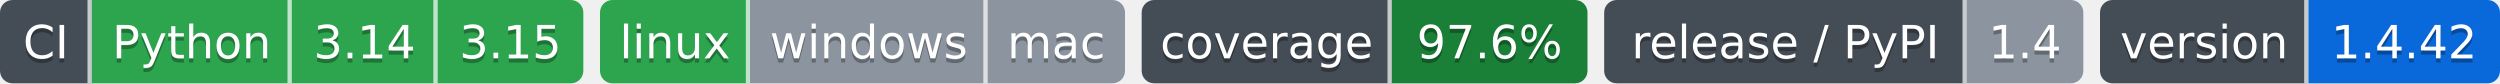
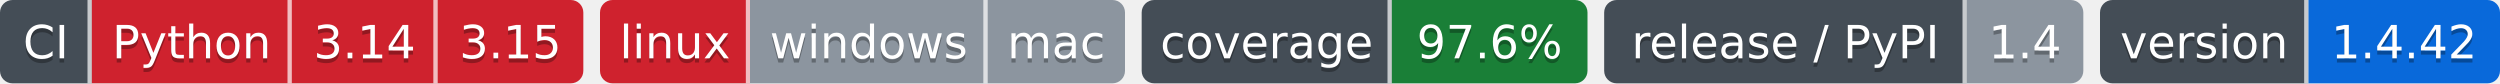
- <svg xmlns="http://www.w3.org/2000/svg" width="600" height="20" role="img" aria-label="Python: CI пройден; 3.14: CI пройден; 3.15: CI пройден; linux: CI пройден; windows: проверка не проводилась; mac: проверка не проводилась; 97.6%: покрытие 97.6%; 1.4: выпуск v1.4.0, на PyPI не публикуется; 1.4.42: версия 1.4.42">
-   <clipPath id="zc97638360">
+ <svg xmlns="http://www.w3.org/2000/svg" width="600" height="20" role="img" aria-label="Python: CI не пройден; 3.14: CI не пройден; 3.15: CI не пройден; linux: CI не пройден; windows: проверка не проводилась; mac: проверка не проводилась; 97.6%: покрытие 97.6%; 1.4: выпуск v1.4.0, на PyPI не публикуется; 1.4.42: версия 1.4.42">
+   <clipPath id="z9a5707780">
    <rect width="140" height="20" rx="3" x="0" />
  </clipPath>
-   <clipPath id="zc97638361">
+   <clipPath id="z9a5707781">
    <rect width="126" height="20" rx="3" x="144" />
  </clipPath>
-   <clipPath id="zc97638362">
+   <clipPath id="z9a5707782">
    <rect width="107" height="20" rx="3" x="274" />
  </clipPath>
-   <clipPath id="zc97638363">
+   <clipPath id="z9a5707783">
    <rect width="115" height="20" rx="3" x="385" />
  </clipPath>
-   <clipPath id="zc97638364">
+   <clipPath id="z9a5707784">
    <rect width="96" height="20" rx="3" x="504" />
  </clipPath>
  <g>
-     <rect x="0" width="22" height="20" fill="#444d56" clip-path="url(#zc97638360)" />
-     <rect x="22" width="48" height="20" fill="#2da44e" clip-path="url(#zc97638360)" />
-     <rect x="70" width="35" height="20" fill="#2da44e" clip-path="url(#zc97638360)" />
-     <rect x="105" width="35" height="20" fill="#2da44e" clip-path="url(#zc97638360)" />
-     <rect x="144" width="36" height="20" fill="#2da44e" clip-path="url(#zc97638361)" />
-     <rect x="180" width="57" height="20" fill="#8c959f" clip-path="url(#zc97638361)" />
-     <rect x="237" width="33" height="20" fill="#8c959f" clip-path="url(#zc97638361)" />
-     <rect x="274" width="60" height="20" fill="#444d56" clip-path="url(#zc97638362)" />
-     <rect x="334" width="47" height="20" fill="#1a7f37" clip-path="url(#zc97638362)" />
-     <rect x="385" width="87" height="20" fill="#444d56" clip-path="url(#zc97638363)" />
-     <rect x="472" width="28" height="20" fill="#8c959f" clip-path="url(#zc97638363)" />
-     <rect x="504" width="50" height="20" fill="#444d56" clip-path="url(#zc97638364)" />
-     <rect x="554" width="46" height="20" fill="#0969da" clip-path="url(#zc97638364)" />
+     <rect x="0" width="22" height="20" fill="#444d56" clip-path="url(#z9a5707780)" />
+     <rect x="22" width="48" height="20" fill="#cf222e" clip-path="url(#z9a5707780)" />
+     <rect x="70" width="35" height="20" fill="#cf222e" clip-path="url(#z9a5707780)" />
+     <rect x="105" width="35" height="20" fill="#cf222e" clip-path="url(#z9a5707780)" />
+     <rect x="144" width="36" height="20" fill="#cf222e" clip-path="url(#z9a5707781)" />
+     <rect x="180" width="57" height="20" fill="#8c959f" clip-path="url(#z9a5707781)" />
+     <rect x="237" width="33" height="20" fill="#8c959f" clip-path="url(#z9a5707781)" />
+     <rect x="274" width="60" height="20" fill="#444d56" clip-path="url(#z9a5707782)" />
+     <rect x="334" width="47" height="20" fill="#1a7f37" clip-path="url(#z9a5707782)" />
+     <rect x="385" width="87" height="20" fill="#444d56" clip-path="url(#z9a5707783)" />
+     <rect x="472" width="28" height="20" fill="#8c959f" clip-path="url(#z9a5707783)" />
+     <rect x="504" width="50" height="20" fill="#444d56" clip-path="url(#z9a5707784)" />
+     <rect x="554" width="46" height="20" fill="#0969da" clip-path="url(#z9a5707784)" />
    <rect x="21" width="1" height="20" fill="#fff" fill-opacity=".7" />
    <rect x="69" width="1" height="20" fill="#fff" fill-opacity=".7" />
    <rect x="104" width="1" height="20" fill="#fff" fill-opacity=".7" />
    <rect x="179" width="1" height="20" fill="#fff" fill-opacity=".7" />
    <rect x="236" width="1" height="20" fill="#fff" fill-opacity=".7" />
    <rect x="333" width="1" height="20" fill="#fff" fill-opacity=".7" />
    <rect x="471" width="1" height="20" fill="#fff" fill-opacity=".7" />
    <rect x="553" width="1" height="20" fill="#fff" fill-opacity=".7" />
  </g>
  <g fill="#fff" text-anchor="middle" font-family="Verdana,Geneva,DejaVu Sans,sans-serif" font-size="11">
    <text x="11.0" y="15" fill="#010101" fill-opacity=".3">CI</text>
    <text x="11.0" y="14">CI</text>
    <text x="46.0" y="15" fill="#010101" fill-opacity=".3">Python</text>
    <text x="46.0" y="14">Python</text>
    <text x="87.5" y="15" fill="#010101" fill-opacity=".3">3.14</text>
    <text x="87.5" y="14">3.14</text>
    <text x="122.5" y="15" fill="#010101" fill-opacity=".3">3.15</text>
    <text x="122.5" y="14">3.15</text>
    <text x="162.0" y="15" fill="#010101" fill-opacity=".3">linux</text>
    <text x="162.0" y="14">linux</text>
    <text x="208.5" y="15" fill="#010101" fill-opacity=".3">windows</text>
    <text x="208.5" y="14">windows</text>
    <text x="253.5" y="15" fill="#010101" fill-opacity=".3">mac</text>
    <text x="253.5" y="14">mac</text>
    <text x="304.0" y="15" fill="#010101" fill-opacity=".3">coverage</text>
    <text x="304.0" y="14">coverage</text>
    <text x="357.5" y="15" fill="#010101" fill-opacity=".3">97.6%</text>
    <text x="357.5" y="14">97.6%</text>
    <text x="428.5" y="15" fill="#010101" fill-opacity=".3">release / PyPI</text>
    <text x="428.5" y="14">release / PyPI</text>
    <text x="486.0" y="15" fill="#010101" fill-opacity=".3">1.4</text>
    <text x="486.0" y="14">1.4</text>
    <text x="529.0" y="15" fill="#010101" fill-opacity=".3">version</text>
    <text x="529.0" y="14">version</text>
    <text x="577.0" y="15" fill="#010101" fill-opacity=".3">1.4.42</text>
    <text x="577.0" y="14">1.4.42</text>
  </g>
</svg>
